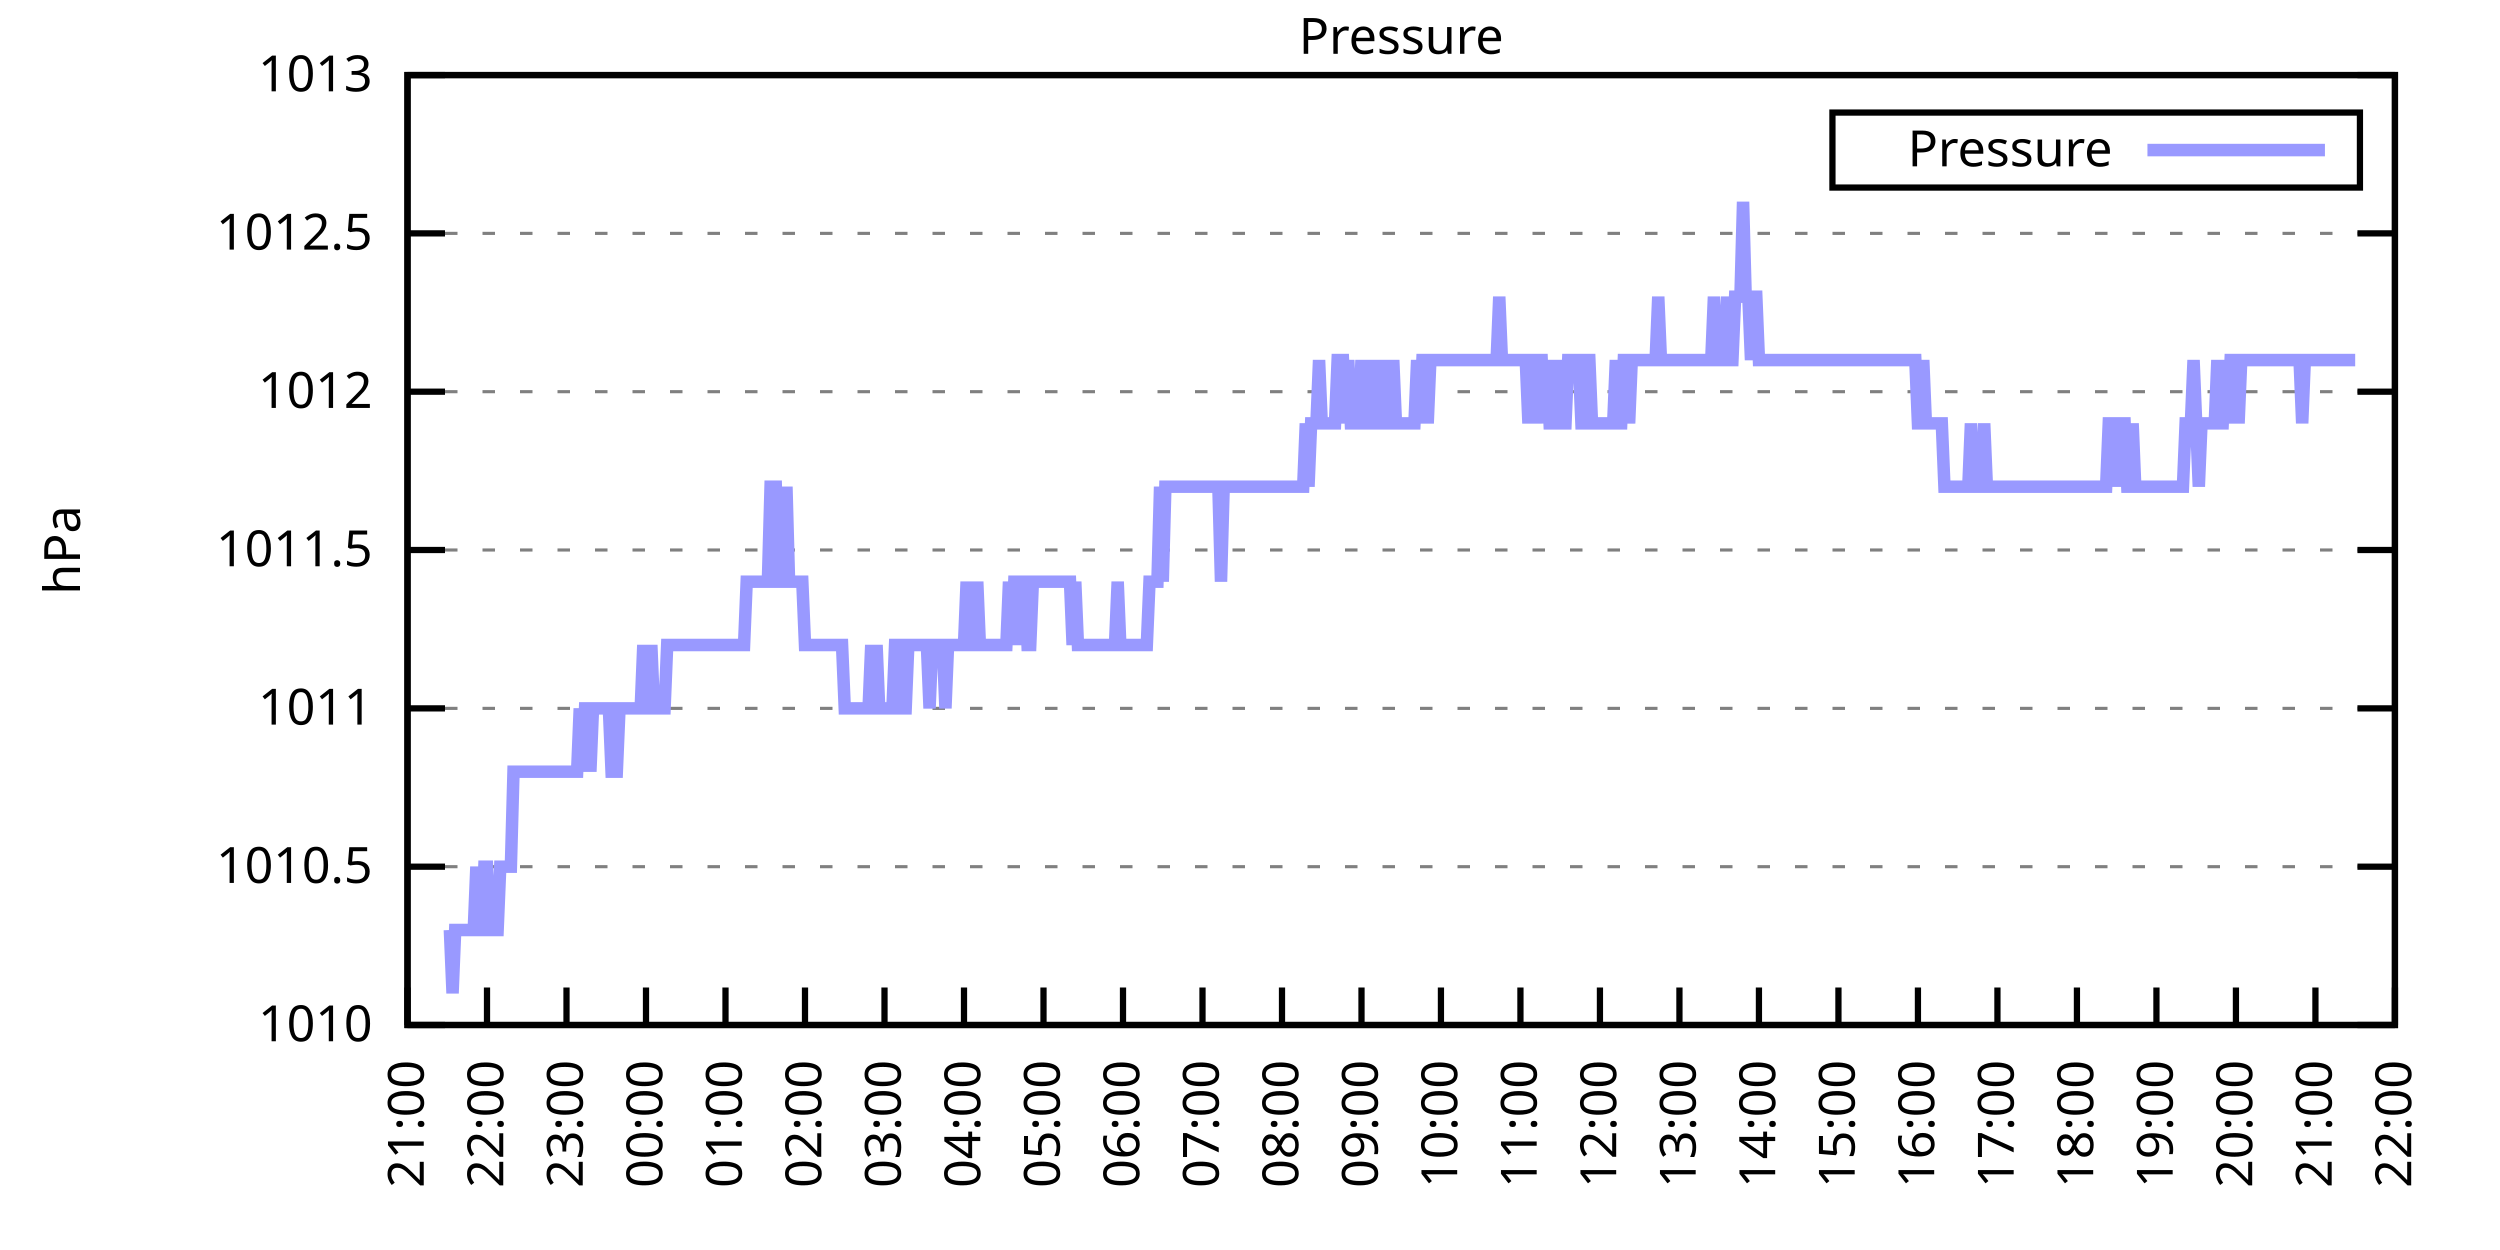
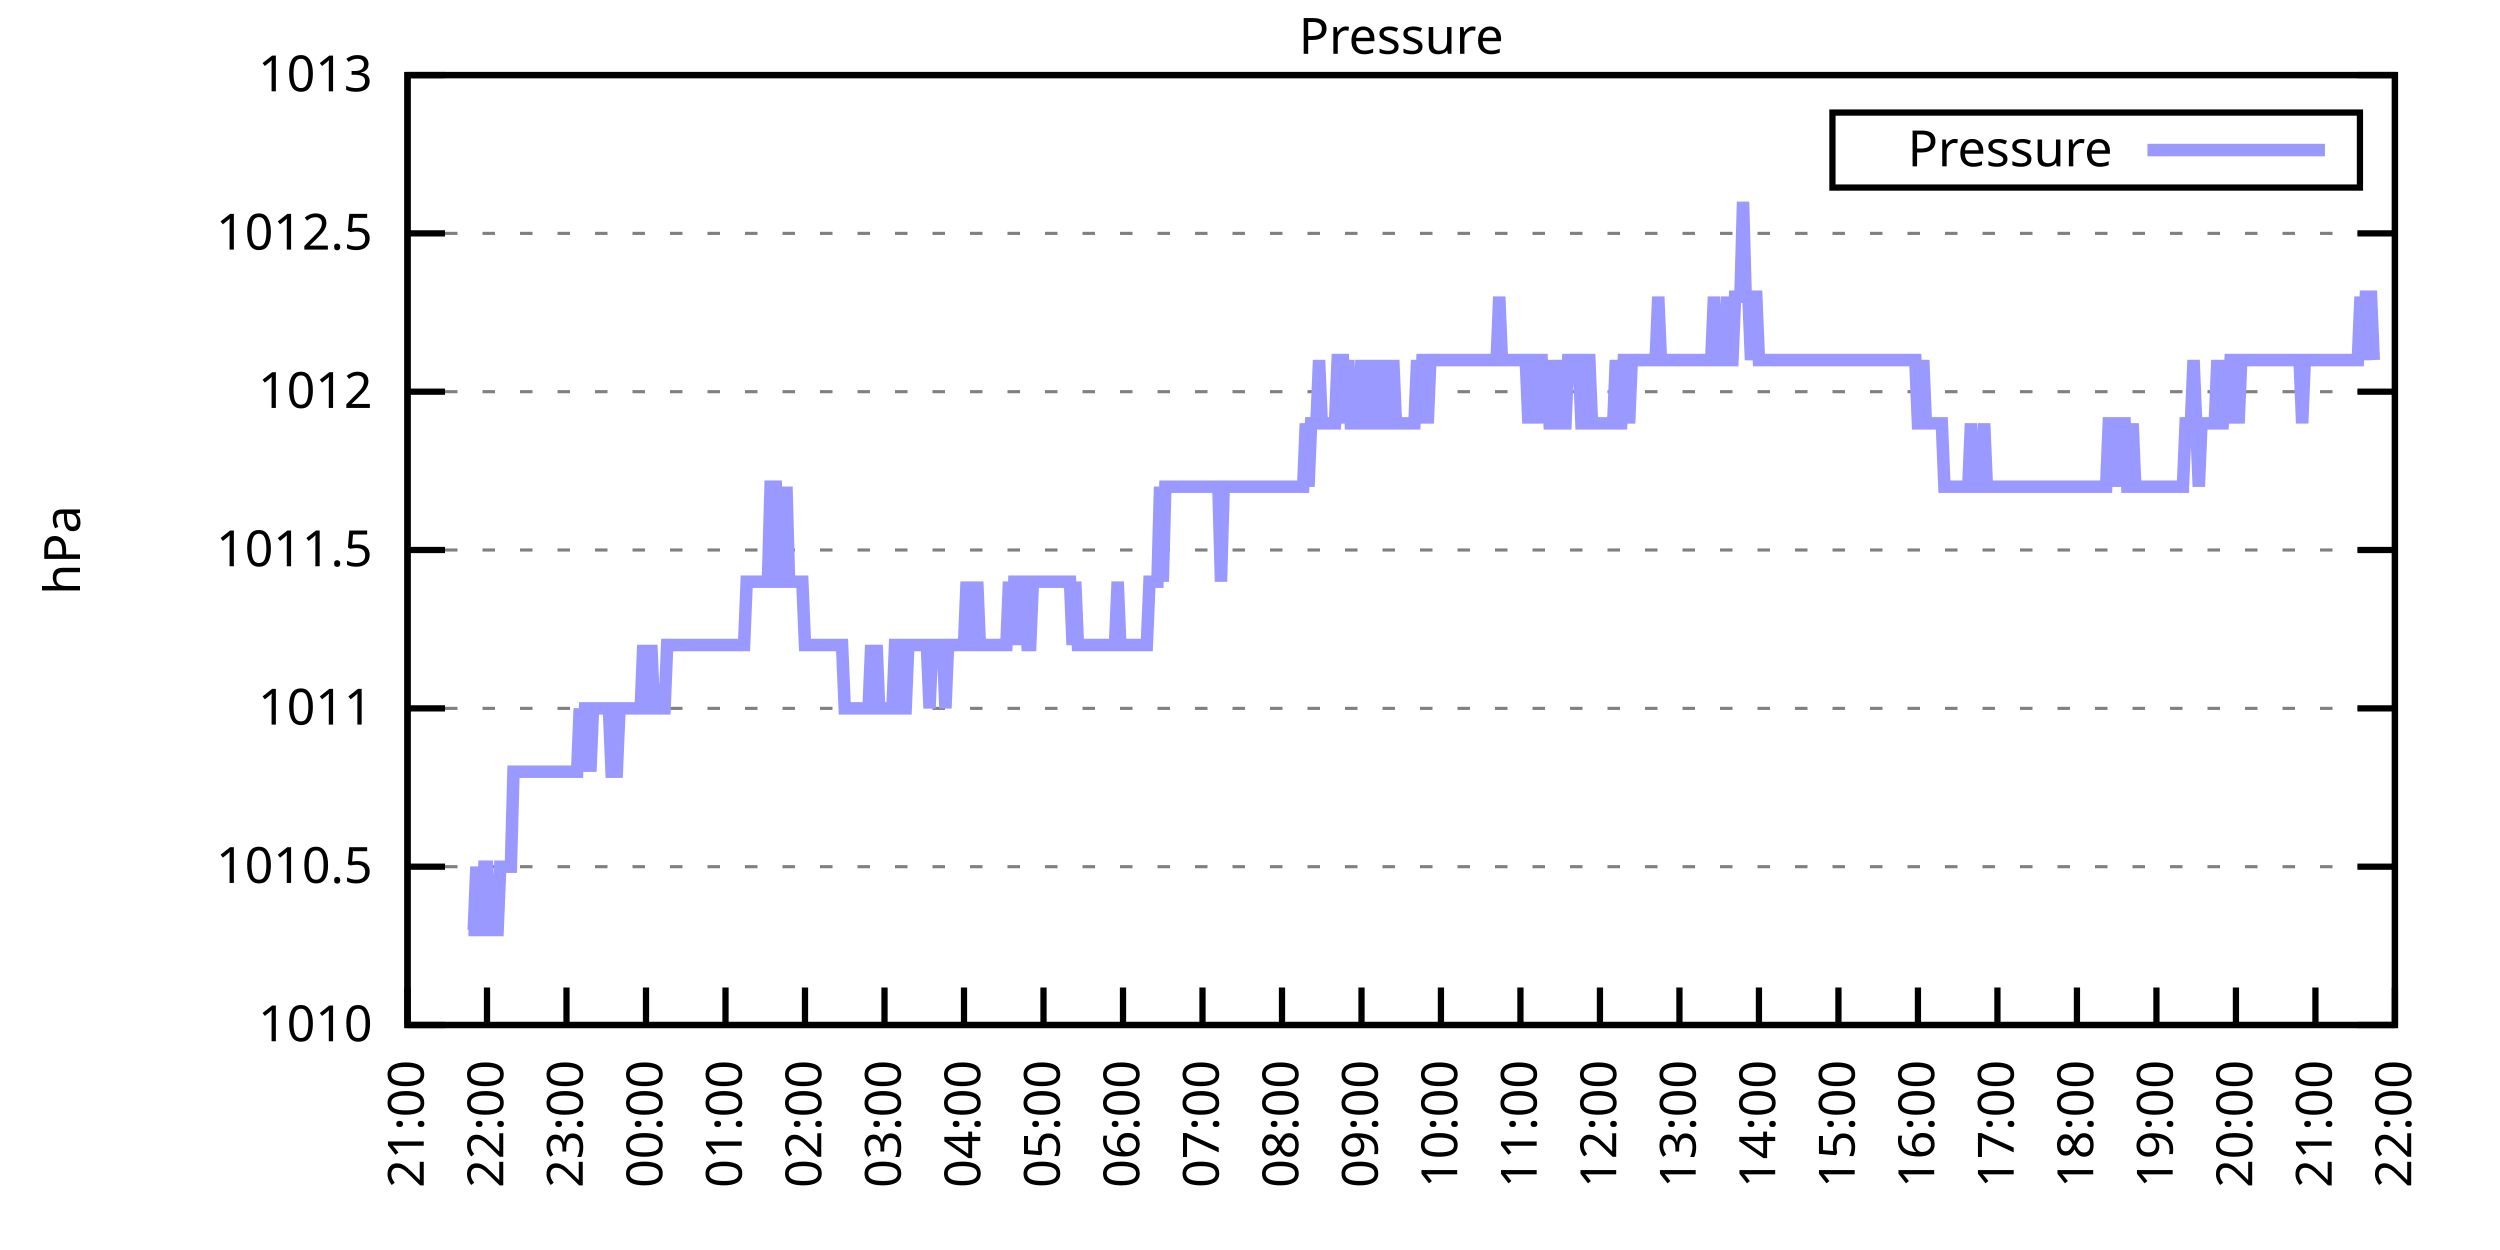
<svg xmlns="http://www.w3.org/2000/svg" xmlns:xlink="http://www.w3.org/1999/xlink" width="400" height="200" viewBox="0 0 400 200">
  <g id="gnuplot_canvas">
    <rect x="0" y="0" width="400" height="200" fill="none" />
    <defs>
      <circle id="gpDot" r="0.5" stroke-width="0.5" stroke="currentColor" />
      <path id="gpPt0" stroke-width="0.333" stroke="currentColor" d="M-1,0 h2 M0,-1 v2" />
      <path id="gpPt1" stroke-width="0.333" stroke="currentColor" d="M-1,-1 L1,1 M1,-1 L-1,1" />
      <path id="gpPt2" stroke-width="0.333" stroke="currentColor" d="M-1,0 L1,0 M0,-1 L0,1 M-1,-1 L1,1 M-1,1 L1,-1" />
      <rect id="gpPt3" stroke-width="0.333" stroke="currentColor" x="-1" y="-1" width="2" height="2" />
      <rect id="gpPt4" stroke-width="0.333" stroke="currentColor" fill="currentColor" x="-1" y="-1" width="2" height="2" />
      <circle id="gpPt5" stroke-width="0.333" stroke="currentColor" cx="0" cy="0" r="1" />
      <use xlink:href="#gpPt5" id="gpPt6" fill="currentColor" stroke="none" />
      <path id="gpPt7" stroke-width="0.333" stroke="currentColor" d="M0,-1.33 L-1.33,0.67 L1.33,0.67 z" />
      <use xlink:href="#gpPt7" id="gpPt8" fill="currentColor" stroke="none" />
      <use xlink:href="#gpPt7" id="gpPt9" stroke="currentColor" transform="rotate(180)" />
      <use xlink:href="#gpPt9" id="gpPt10" fill="currentColor" stroke="none" />
      <use xlink:href="#gpPt3" id="gpPt11" stroke="currentColor" transform="rotate(45)" />
      <use xlink:href="#gpPt11" id="gpPt12" fill="currentColor" stroke="none" />
      <path id="gpPt13" stroke-width="0.333" stroke="currentColor" d="M0,1.330 L1.265,0.411 L0.782,-1.067 L-0.782,-1.076 L-1.265,0.411 z" />
      <use xlink:href="#gpPt13" id="gpPt14" fill="currentColor" stroke="none" />
      <filter id="textbox" filterUnits="objectBoundingBox" x="0" y="0" height="1" width="1">
        <feFlood flood-color="white" flood-opacity="1" result="bgnd" />
        <feComposite in="SourceGraphic" in2="bgnd" operator="atop" />
      </filter>
      <filter id="greybox" filterUnits="objectBoundingBox" x="0" y="0" height="1" width="1">
        <feFlood flood-color="lightgrey" flood-opacity="1" result="grey" />
        <feComposite in="SourceGraphic" in2="grey" operator="atop" />
      </filter>
    </defs>
    <g fill="none" color="white" stroke="currentColor" stroke-width="1.00" stroke-linecap="butt" stroke-linejoin="miter">
</g>
    <g fill="none" color="black" stroke="currentColor" stroke-width="1.00" stroke-linecap="butt" stroke-linejoin="miter">
      <g stroke="none" shape-rendering="crispEdges">
        <polygon fill="rgb(255, 255, 255)" points="65.20,164.00 383.18,164.00 383.18,12.02 65.20,12.02 " />
      </g>
    </g>
    <g fill="none" color="black" stroke="currentColor" stroke-width="1.00" stroke-linecap="butt" stroke-linejoin="miter">
</g>
    <g fill="none" color="black" stroke="black" stroke-width="0.50" stroke-linecap="butt" stroke-linejoin="miter">
</g>
    <g fill="none" color="gray" stroke="currentColor" stroke-width="0.50" stroke-linecap="butt" stroke-linejoin="miter">
      <path stroke="gray" stroke-dasharray="2,4" class="gridline" d="M65.20,164.00 L383.19,164.00  " />
    </g>
    <g fill="none" color="gray" stroke="gray" stroke-width="1.00" stroke-linecap="butt" stroke-linejoin="miter">
</g>
    <g fill="none" color="black" stroke="currentColor" stroke-width="1.00" stroke-linecap="butt" stroke-linejoin="miter">
      <path stroke="black" d="M65.20,164.00 L71.20,164.00 M383.19,164.00 L377.19,164.00  " />
      <g transform="translate(59.60,166.60)" stroke="none" fill="black" font-family="Sans" font-size="8.00" text-anchor="end">
        <text>
          <tspan font-family="Sans"> 1010</tspan>
        </text>
      </g>
    </g>
    <g fill="none" color="black" stroke="currentColor" stroke-width="1.00" stroke-linecap="butt" stroke-linejoin="miter">
</g>
    <g fill="none" color="black" stroke="black" stroke-width="0.50" stroke-linecap="butt" stroke-linejoin="miter">
</g>
    <g fill="none" color="gray" stroke="currentColor" stroke-width="0.50" stroke-linecap="butt" stroke-linejoin="miter">
      <path stroke="gray" stroke-dasharray="2,4" class="gridline" d="M65.20,138.67 L383.19,138.67  " />
    </g>
    <g fill="none" color="gray" stroke="gray" stroke-width="1.00" stroke-linecap="butt" stroke-linejoin="miter">
</g>
    <g fill="none" color="black" stroke="currentColor" stroke-width="1.00" stroke-linecap="butt" stroke-linejoin="miter">
      <path stroke="black" d="M65.20,138.67 L71.20,138.67 M383.19,138.67 L377.19,138.67  " />
      <g transform="translate(59.60,141.27)" stroke="none" fill="black" font-family="Sans" font-size="8.00" text-anchor="end">
        <text>
          <tspan font-family="Sans"> 1010.5</tspan>
        </text>
      </g>
    </g>
    <g fill="none" color="black" stroke="currentColor" stroke-width="1.00" stroke-linecap="butt" stroke-linejoin="miter">
</g>
    <g fill="none" color="black" stroke="black" stroke-width="0.50" stroke-linecap="butt" stroke-linejoin="miter">
</g>
    <g fill="none" color="gray" stroke="currentColor" stroke-width="0.50" stroke-linecap="butt" stroke-linejoin="miter">
      <path stroke="gray" stroke-dasharray="2,4" class="gridline" d="M65.20,113.34 L383.19,113.34  " />
    </g>
    <g fill="none" color="gray" stroke="gray" stroke-width="1.00" stroke-linecap="butt" stroke-linejoin="miter">
</g>
    <g fill="none" color="black" stroke="currentColor" stroke-width="1.00" stroke-linecap="butt" stroke-linejoin="miter">
      <path stroke="black" d="M65.20,113.34 L71.20,113.34 M383.19,113.34 L377.19,113.34  " />
      <g transform="translate(59.60,115.94)" stroke="none" fill="black" font-family="Sans" font-size="8.00" text-anchor="end">
        <text>
          <tspan font-family="Sans"> 1011</tspan>
        </text>
      </g>
    </g>
    <g fill="none" color="black" stroke="currentColor" stroke-width="1.00" stroke-linecap="butt" stroke-linejoin="miter">
</g>
    <g fill="none" color="black" stroke="black" stroke-width="0.50" stroke-linecap="butt" stroke-linejoin="miter">
</g>
    <g fill="none" color="gray" stroke="currentColor" stroke-width="0.50" stroke-linecap="butt" stroke-linejoin="miter">
      <path stroke="gray" stroke-dasharray="2,4" class="gridline" d="M65.20,88.00 L383.19,88.00  " />
    </g>
    <g fill="none" color="gray" stroke="gray" stroke-width="1.00" stroke-linecap="butt" stroke-linejoin="miter">
</g>
    <g fill="none" color="black" stroke="currentColor" stroke-width="1.00" stroke-linecap="butt" stroke-linejoin="miter">
      <path stroke="black" d="M65.20,88.00 L71.20,88.00 M383.19,88.00 L377.19,88.00  " />
      <g transform="translate(59.60,90.60)" stroke="none" fill="black" font-family="Sans" font-size="8.00" text-anchor="end">
        <text>
          <tspan font-family="Sans"> 1011.5</tspan>
        </text>
      </g>
    </g>
    <g fill="none" color="black" stroke="currentColor" stroke-width="1.00" stroke-linecap="butt" stroke-linejoin="miter">
</g>
    <g fill="none" color="black" stroke="black" stroke-width="0.50" stroke-linecap="butt" stroke-linejoin="miter">
</g>
    <g fill="none" color="gray" stroke="currentColor" stroke-width="0.50" stroke-linecap="butt" stroke-linejoin="miter">
      <path stroke="gray" stroke-dasharray="2,4" class="gridline" d="M65.20,62.67 L383.19,62.67  " />
    </g>
    <g fill="none" color="gray" stroke="gray" stroke-width="1.00" stroke-linecap="butt" stroke-linejoin="miter">
</g>
    <g fill="none" color="black" stroke="currentColor" stroke-width="1.00" stroke-linecap="butt" stroke-linejoin="miter">
      <path stroke="black" d="M65.20,62.67 L71.20,62.67 M383.19,62.67 L377.19,62.67  " />
      <g transform="translate(59.60,65.27)" stroke="none" fill="black" font-family="Sans" font-size="8.00" text-anchor="end">
        <text>
          <tspan font-family="Sans"> 1012</tspan>
        </text>
      </g>
    </g>
    <g fill="none" color="black" stroke="currentColor" stroke-width="1.00" stroke-linecap="butt" stroke-linejoin="miter">
</g>
    <g fill="none" color="black" stroke="black" stroke-width="0.50" stroke-linecap="butt" stroke-linejoin="miter">
</g>
    <g fill="none" color="gray" stroke="currentColor" stroke-width="0.50" stroke-linecap="butt" stroke-linejoin="miter">
      <path stroke="gray" stroke-dasharray="2,4" class="gridline" d="M65.20,37.34 L383.19,37.34  " />
    </g>
    <g fill="none" color="gray" stroke="gray" stroke-width="1.00" stroke-linecap="butt" stroke-linejoin="miter">
</g>
    <g fill="none" color="black" stroke="currentColor" stroke-width="1.00" stroke-linecap="butt" stroke-linejoin="miter">
      <path stroke="black" d="M65.20,37.34 L71.20,37.34 M383.19,37.34 L377.19,37.34  " />
      <g transform="translate(59.60,39.94)" stroke="none" fill="black" font-family="Sans" font-size="8.00" text-anchor="end">
        <text>
          <tspan font-family="Sans"> 1012.5</tspan>
        </text>
      </g>
    </g>
    <g fill="none" color="black" stroke="currentColor" stroke-width="1.00" stroke-linecap="butt" stroke-linejoin="miter">
</g>
    <g fill="none" color="black" stroke="black" stroke-width="0.50" stroke-linecap="butt" stroke-linejoin="miter">
</g>
    <g fill="none" color="gray" stroke="currentColor" stroke-width="0.50" stroke-linecap="butt" stroke-linejoin="miter">
      <path stroke="gray" stroke-dasharray="2,4" class="gridline" d="M65.20,12.01 L383.19,12.01  " />
    </g>
    <g fill="none" color="gray" stroke="gray" stroke-width="1.00" stroke-linecap="butt" stroke-linejoin="miter">
</g>
    <g fill="none" color="black" stroke="currentColor" stroke-width="1.00" stroke-linecap="butt" stroke-linejoin="miter">
      <path stroke="black" d="M65.20,12.01 L71.20,12.01 M383.19,12.01 L377.19,12.01  " />
      <g transform="translate(59.60,14.61)" stroke="none" fill="black" font-family="Sans" font-size="8.00" text-anchor="end">
        <text>
          <tspan font-family="Sans"> 1013</tspan>
        </text>
      </g>
    </g>
    <g fill="none" color="black" stroke="currentColor" stroke-width="1.00" stroke-linecap="butt" stroke-linejoin="miter">
      <path stroke="black" d="M65.20,164.00 L65.20,158.00  " />
      <g transform="translate(67.80,169.60) rotate(270.00)" stroke="none" fill="black" font-family="Sans" font-size="8.00" text-anchor="end">
        <text>
          <tspan font-family="Sans">21:00</tspan>
        </text>
      </g>
    </g>
    <g fill="none" color="black" stroke="currentColor" stroke-width="1.00" stroke-linecap="butt" stroke-linejoin="miter">
      <path stroke="black" d="M77.92,164.00 L77.92,158.00  " />
      <g transform="translate(80.52,169.60) rotate(270.00)" stroke="none" fill="black" font-family="Sans" font-size="8.00" text-anchor="end">
        <text>
          <tspan font-family="Sans">22:00</tspan>
        </text>
      </g>
    </g>
    <g fill="none" color="black" stroke="currentColor" stroke-width="1.00" stroke-linecap="butt" stroke-linejoin="miter">
      <path stroke="black" d="M90.64,164.00 L90.64,158.00  " />
      <g transform="translate(93.24,169.60) rotate(270.00)" stroke="none" fill="black" font-family="Sans" font-size="8.00" text-anchor="end">
        <text>
          <tspan font-family="Sans">23:00</tspan>
        </text>
      </g>
    </g>
    <g fill="none" color="black" stroke="currentColor" stroke-width="1.00" stroke-linecap="butt" stroke-linejoin="miter">
      <path stroke="black" d="M103.36,164.00 L103.36,158.00  " />
      <g transform="translate(105.96,169.60) rotate(270.00)" stroke="none" fill="black" font-family="Sans" font-size="8.00" text-anchor="end">
        <text>
          <tspan font-family="Sans">00:00</tspan>
        </text>
      </g>
    </g>
    <g fill="none" color="black" stroke="currentColor" stroke-width="1.00" stroke-linecap="butt" stroke-linejoin="miter">
      <path stroke="black" d="M116.08,164.00 L116.08,158.00  " />
      <g transform="translate(118.68,169.60) rotate(270.00)" stroke="none" fill="black" font-family="Sans" font-size="8.00" text-anchor="end">
        <text>
          <tspan font-family="Sans">01:00</tspan>
        </text>
      </g>
    </g>
    <g fill="none" color="black" stroke="currentColor" stroke-width="1.00" stroke-linecap="butt" stroke-linejoin="miter">
      <path stroke="black" d="M128.80,164.00 L128.80,158.00  " />
      <g transform="translate(131.40,169.60) rotate(270.00)" stroke="none" fill="black" font-family="Sans" font-size="8.00" text-anchor="end">
        <text>
          <tspan font-family="Sans">02:00</tspan>
        </text>
      </g>
    </g>
    <g fill="none" color="black" stroke="currentColor" stroke-width="1.00" stroke-linecap="butt" stroke-linejoin="miter">
      <path stroke="black" d="M141.52,164.00 L141.52,158.00  " />
      <g transform="translate(144.12,169.60) rotate(270.00)" stroke="none" fill="black" font-family="Sans" font-size="8.00" text-anchor="end">
        <text>
          <tspan font-family="Sans">03:00</tspan>
        </text>
      </g>
    </g>
    <g fill="none" color="black" stroke="currentColor" stroke-width="1.00" stroke-linecap="butt" stroke-linejoin="miter">
      <path stroke="black" d="M154.24,164.00 L154.24,158.00  " />
      <g transform="translate(156.84,169.60) rotate(270.00)" stroke="none" fill="black" font-family="Sans" font-size="8.00" text-anchor="end">
        <text>
          <tspan font-family="Sans">04:00</tspan>
        </text>
      </g>
    </g>
    <g fill="none" color="black" stroke="currentColor" stroke-width="1.00" stroke-linecap="butt" stroke-linejoin="miter">
      <path stroke="black" d="M166.96,164.00 L166.96,158.00  " />
      <g transform="translate(169.56,169.60) rotate(270.00)" stroke="none" fill="black" font-family="Sans" font-size="8.00" text-anchor="end">
        <text>
          <tspan font-family="Sans">05:00</tspan>
        </text>
      </g>
    </g>
    <g fill="none" color="black" stroke="currentColor" stroke-width="1.00" stroke-linecap="butt" stroke-linejoin="miter">
      <path stroke="black" d="M179.68,164.00 L179.68,158.00  " />
      <g transform="translate(182.28,169.60) rotate(270.00)" stroke="none" fill="black" font-family="Sans" font-size="8.00" text-anchor="end">
        <text>
          <tspan font-family="Sans">06:00</tspan>
        </text>
      </g>
    </g>
    <g fill="none" color="black" stroke="currentColor" stroke-width="1.00" stroke-linecap="butt" stroke-linejoin="miter">
      <path stroke="black" d="M192.40,164.00 L192.40,158.00  " />
      <g transform="translate(195.00,169.60) rotate(270.00)" stroke="none" fill="black" font-family="Sans" font-size="8.00" text-anchor="end">
        <text>
          <tspan font-family="Sans">07:00</tspan>
        </text>
      </g>
    </g>
    <g fill="none" color="black" stroke="currentColor" stroke-width="1.00" stroke-linecap="butt" stroke-linejoin="miter">
      <path stroke="black" d="M205.12,164.00 L205.12,158.00  " />
      <g transform="translate(207.72,169.60) rotate(270.00)" stroke="none" fill="black" font-family="Sans" font-size="8.00" text-anchor="end">
        <text>
          <tspan font-family="Sans">08:00</tspan>
        </text>
      </g>
    </g>
    <g fill="none" color="black" stroke="currentColor" stroke-width="1.00" stroke-linecap="butt" stroke-linejoin="miter">
      <path stroke="black" d="M217.84,164.00 L217.84,158.00  " />
      <g transform="translate(220.44,169.60) rotate(270.00)" stroke="none" fill="black" font-family="Sans" font-size="8.00" text-anchor="end">
        <text>
          <tspan font-family="Sans">09:00</tspan>
        </text>
      </g>
    </g>
    <g fill="none" color="black" stroke="currentColor" stroke-width="1.00" stroke-linecap="butt" stroke-linejoin="miter">
      <path stroke="black" d="M230.55,164.00 L230.55,158.00  " />
      <g transform="translate(233.15,169.60) rotate(270.00)" stroke="none" fill="black" font-family="Sans" font-size="8.00" text-anchor="end">
        <text>
          <tspan font-family="Sans">10:00</tspan>
        </text>
      </g>
    </g>
    <g fill="none" color="black" stroke="currentColor" stroke-width="1.00" stroke-linecap="butt" stroke-linejoin="miter">
      <path stroke="black" d="M243.27,164.00 L243.27,158.00  " />
      <g transform="translate(245.87,169.60) rotate(270.00)" stroke="none" fill="black" font-family="Sans" font-size="8.00" text-anchor="end">
        <text>
          <tspan font-family="Sans">11:00</tspan>
        </text>
      </g>
    </g>
    <g fill="none" color="black" stroke="currentColor" stroke-width="1.00" stroke-linecap="butt" stroke-linejoin="miter">
      <path stroke="black" d="M255.99,164.00 L255.99,158.00  " />
      <g transform="translate(258.59,169.60) rotate(270.00)" stroke="none" fill="black" font-family="Sans" font-size="8.00" text-anchor="end">
        <text>
          <tspan font-family="Sans">12:00</tspan>
        </text>
      </g>
    </g>
    <g fill="none" color="black" stroke="currentColor" stroke-width="1.00" stroke-linecap="butt" stroke-linejoin="miter">
      <path stroke="black" d="M268.71,164.00 L268.71,158.00  " />
      <g transform="translate(271.31,169.60) rotate(270.00)" stroke="none" fill="black" font-family="Sans" font-size="8.00" text-anchor="end">
        <text>
          <tspan font-family="Sans">13:00</tspan>
        </text>
      </g>
    </g>
    <g fill="none" color="black" stroke="currentColor" stroke-width="1.00" stroke-linecap="butt" stroke-linejoin="miter">
      <path stroke="black" d="M281.43,164.00 L281.43,158.00  " />
      <g transform="translate(284.03,169.60) rotate(270.00)" stroke="none" fill="black" font-family="Sans" font-size="8.00" text-anchor="end">
        <text>
          <tspan font-family="Sans">14:00</tspan>
        </text>
      </g>
    </g>
    <g fill="none" color="black" stroke="currentColor" stroke-width="1.00" stroke-linecap="butt" stroke-linejoin="miter">
      <path stroke="black" d="M294.15,164.00 L294.15,158.00  " />
      <g transform="translate(296.75,169.60) rotate(270.00)" stroke="none" fill="black" font-family="Sans" font-size="8.00" text-anchor="end">
        <text>
          <tspan font-family="Sans">15:00</tspan>
        </text>
      </g>
    </g>
    <g fill="none" color="black" stroke="currentColor" stroke-width="1.00" stroke-linecap="butt" stroke-linejoin="miter">
      <path stroke="black" d="M306.87,164.00 L306.87,158.00  " />
      <g transform="translate(309.47,169.60) rotate(270.00)" stroke="none" fill="black" font-family="Sans" font-size="8.00" text-anchor="end">
        <text>
          <tspan font-family="Sans">16:00</tspan>
        </text>
      </g>
    </g>
    <g fill="none" color="black" stroke="currentColor" stroke-width="1.00" stroke-linecap="butt" stroke-linejoin="miter">
      <path stroke="black" d="M319.59,164.00 L319.59,158.00  " />
      <g transform="translate(322.19,169.60) rotate(270.00)" stroke="none" fill="black" font-family="Sans" font-size="8.00" text-anchor="end">
        <text>
          <tspan font-family="Sans">17:00</tspan>
        </text>
      </g>
    </g>
    <g fill="none" color="black" stroke="currentColor" stroke-width="1.00" stroke-linecap="butt" stroke-linejoin="miter">
      <path stroke="black" d="M332.31,164.00 L332.31,158.00  " />
      <g transform="translate(334.91,169.60) rotate(270.00)" stroke="none" fill="black" font-family="Sans" font-size="8.00" text-anchor="end">
        <text>
          <tspan font-family="Sans">18:00</tspan>
        </text>
      </g>
    </g>
    <g fill="none" color="black" stroke="currentColor" stroke-width="1.00" stroke-linecap="butt" stroke-linejoin="miter">
      <path stroke="black" d="M345.03,164.00 L345.03,158.00  " />
      <g transform="translate(347.63,169.60) rotate(270.00)" stroke="none" fill="black" font-family="Sans" font-size="8.00" text-anchor="end">
        <text>
          <tspan font-family="Sans">19:00</tspan>
        </text>
      </g>
    </g>
    <g fill="none" color="black" stroke="currentColor" stroke-width="1.00" stroke-linecap="butt" stroke-linejoin="miter">
      <path stroke="black" d="M357.75,164.00 L357.75,158.00  " />
      <g transform="translate(360.35,169.60) rotate(270.00)" stroke="none" fill="black" font-family="Sans" font-size="8.00" text-anchor="end">
        <text>
          <tspan font-family="Sans">20:00</tspan>
        </text>
      </g>
    </g>
    <g fill="none" color="black" stroke="currentColor" stroke-width="1.00" stroke-linecap="butt" stroke-linejoin="miter">
      <path stroke="black" d="M370.47,164.00 L370.47,158.00  " />
      <g transform="translate(373.07,169.60) rotate(270.00)" stroke="none" fill="black" font-family="Sans" font-size="8.00" text-anchor="end">
        <text>
          <tspan font-family="Sans">21:00</tspan>
        </text>
      </g>
    </g>
    <g fill="none" color="black" stroke="currentColor" stroke-width="1.00" stroke-linecap="butt" stroke-linejoin="miter">
      <path stroke="black" d="M383.19,164.00 L383.19,158.00  " />
      <g transform="translate(385.79,169.60) rotate(270.00)" stroke="none" fill="black" font-family="Sans" font-size="8.00" text-anchor="end">
        <text>
          <tspan font-family="Sans">22:00</tspan>
        </text>
      </g>
    </g>
    <g fill="none" color="black" stroke="currentColor" stroke-width="1.00" stroke-linecap="butt" stroke-linejoin="miter">
</g>
    <g fill="none" color="black" stroke="currentColor" stroke-width="1.00" stroke-linecap="butt" stroke-linejoin="miter">
      <path stroke="black" d="M65.20,12.01 L65.20,164.00 L383.19,164.00 L383.19,12.01 L65.20,12.01 Z  " />
    </g>
    <g fill="none" color="black" stroke="currentColor" stroke-width="1.00" stroke-linecap="butt" stroke-linejoin="miter">
</g>
    <g fill="none" color="black" stroke="currentColor" stroke-width="1.00" stroke-linecap="butt" stroke-linejoin="miter">
      <path stroke="black" d="M293.19,30.01 L293.19,18.01 L377.59,18.01 L377.59,30.01 L293.19,30.01 Z  " />
    </g>
    <g id="Pressure_plot_1">
      <g fill="none" color="white" stroke="black" stroke-width="2.00" stroke-linecap="butt" stroke-linejoin="miter">
</g>
      <g fill="none" color="black" stroke="currentColor" stroke-width="2.00" stroke-linecap="butt" stroke-linejoin="miter">
        <g transform="translate(337.99,26.61)" stroke="none" fill="black" font-family="Sans" font-size="8.00" text-anchor="end">
          <text>
            <tspan font-family="Sans">Pressure</tspan>
          </text>
        </g>
      </g>
      <g fill="none" color="black" stroke="currentColor" stroke-width="2.00" stroke-linecap="butt" stroke-linejoin="miter">
-         <path stroke="rgb(153, 153, 255)" d="M343.59,24.01 L371.99,24.01 M71.98,148.80 L72.41,158.93 L72.83,148.80 L73.26,148.80 L73.68,148.80 L74.10,148.80   L74.53,148.80 L74.95,148.80 L75.38,148.80 L75.80,148.80 L76.22,138.67 L76.65,148.80 L77.07,148.80 L77.50,138.67   L77.92,138.67 L78.34,148.80 L78.77,148.80 L79.19,148.80 L79.62,148.80 L80.04,138.67 L80.46,138.67 L80.89,138.67   L81.31,138.67 L81.74,138.67 L82.16,123.47 L82.58,123.47 L83.01,123.47 L83.43,123.47 L83.86,123.47 L84.28,123.47   L84.70,123.47 L85.13,123.47 L85.55,123.47 L85.98,123.47 L86.40,123.47 L86.82,123.47 L87.25,123.47 L87.67,123.47   L88.10,123.47 L88.52,123.47 L88.94,123.47 L89.37,123.47 L89.79,123.47 L90.22,123.47 L90.64,123.47 L91.06,123.47   L91.49,123.47 L91.91,123.47 L92.34,123.47 L92.76,113.34 L93.18,123.47 L93.61,113.34 L94.03,113.34 L94.46,123.47   L94.88,113.34 L95.30,113.34 L95.73,113.34 L96.15,113.34 L96.58,113.34 L97.00,113.34 L97.42,113.34 L97.85,123.47   L98.27,123.47 L98.69,123.47 L99.12,113.34 L99.54,113.34 L99.97,113.34 L100.39,113.34 L100.81,113.34 L101.24,113.34   L101.66,113.34 L102.09,113.34 L102.51,113.34 L102.93,103.20 L103.36,113.34 L103.78,113.34 L104.21,103.20 L104.63,113.34   L105.05,113.34 L105.48,113.34 L105.90,113.34 L106.33,113.34 L106.75,103.20 L107.17,103.20 L107.60,103.20 L108.02,103.20   L108.45,103.20 L108.87,103.20 L109.29,103.20 L109.72,103.20 L110.14,103.20 L110.57,103.20 L110.99,103.20 L111.41,103.20   L111.84,103.20 L112.26,103.20 L112.69,103.20 L113.11,103.20 L113.53,103.20 L113.96,103.20 L114.38,103.20 L114.81,103.20   L115.23,103.20 L115.65,103.20 L116.08,103.20 L116.50,103.20 L116.93,103.20 L117.35,103.20 L117.77,103.20 L118.20,103.20   L118.62,103.20 L119.05,103.20 L119.47,93.07 L119.89,93.07 L120.32,93.07 L120.74,93.07 L121.17,93.07 L121.59,93.07   L122.01,93.07 L122.44,93.07 L122.86,93.07 L123.29,77.87 L123.71,77.87 L124.13,77.87 L124.56,93.07 L124.98,93.07   L125.41,93.07 L125.83,77.87 L126.25,93.07 L126.68,93.07 L127.10,93.07 L127.53,93.07 L127.95,93.07 L128.37,93.07   L128.80,103.20 L129.22,103.20 L129.65,103.20 L130.07,103.20 L130.49,103.20 L130.92,103.20 L131.34,103.20 L131.77,103.20   L132.19,103.20 L132.61,103.20 L133.04,103.20 L133.46,103.20 L133.89,103.20 L134.31,103.20 L134.73,103.20 L135.16,113.34   L135.58,113.34 L136.01,113.34 L136.43,113.34 L136.85,113.34 L137.28,113.34 L137.70,113.34 L138.13,113.34 L138.55,113.34   L138.97,113.34 L139.40,103.20 L139.82,113.34 L140.25,103.20 L140.67,113.34 L141.09,113.34 L141.52,113.34 L141.94,113.34   L142.37,113.34 L142.79,113.34 L143.21,103.20 L143.64,103.20 L144.06,103.20 L144.49,113.34 L144.91,113.34 L145.33,103.20   L145.76,103.20 L146.18,103.20 L146.61,103.20 L147.03,103.20 L147.45,103.20 L147.88,103.20 L148.30,103.20 L148.73,113.34   L149.15,103.20 L149.57,103.20 L150.00,103.20 L150.42,103.20 L150.85,103.20 L151.27,113.34 L151.69,103.20 L152.12,103.20   L152.54,103.20 L152.97,103.20 L153.39,103.20 L153.81,103.20 L154.24,103.20 L154.66,93.07 L155.09,103.20 L155.51,103.20   L155.93,103.20 L156.36,93.07 L156.78,103.20 L157.21,103.20 L157.63,103.20 L158.05,103.20 L158.48,103.20 L158.90,103.20   L159.33,103.20 L159.75,103.20 L160.17,103.20 L160.60,103.20 L161.02,103.20 L161.44,93.07 L161.87,103.20 L162.29,93.07   L162.72,93.07 L163.14,103.20 L163.56,93.07 L163.99,93.07 L164.41,103.20 L164.84,103.20 L165.26,93.07 L165.68,93.07   L166.11,93.07 L166.53,93.07 L166.96,93.07 L167.38,93.07 L167.80,93.07 L168.23,93.07 L168.65,93.07 L169.08,93.07   L169.50,93.07 L169.92,93.07 L170.35,93.07 L170.77,93.07 L171.20,93.07 L171.62,103.20 L172.04,93.07 L172.47,103.20   L172.89,103.20 L173.32,103.20 L173.74,103.20 L174.16,103.20 L174.59,103.20 L175.01,103.20 L175.44,103.20 L175.86,103.20   L176.28,103.20 L176.71,103.20 L177.13,103.20 L177.56,103.20 L177.98,103.20 L178.40,103.20 L178.83,93.07 L179.25,103.20   L179.68,103.20 L180.10,103.20 L180.52,103.20 L180.95,103.20 L181.37,103.20 L181.80,103.20 L182.22,103.20 L182.64,103.20   L183.07,103.20 L183.49,103.20 L183.92,93.07 L184.34,93.07 L184.76,93.07 L185.19,93.07 L185.61,77.87 L186.04,93.07   L186.46,77.87 L186.88,77.87 L187.31,77.87 L187.73,77.87 L188.16,77.87 L188.58,77.87 L189.00,77.87 L189.43,77.87   L189.85,77.87 L190.28,77.87 L190.70,77.87 L191.12,77.87 L191.55,77.87 L191.97,77.87 L192.40,77.87 L192.82,77.87   L193.24,77.87 L193.67,77.87 L194.09,77.87 L194.52,77.87 L194.94,77.87 L195.36,93.07 L195.79,77.87 L196.21,77.87   L196.64,77.87 L197.06,77.87 L197.48,77.87 L197.91,77.87 L198.33,77.87 L198.76,77.87 L199.18,77.87 L199.60,77.87   L200.03,77.87 L200.45,77.87 L200.88,77.87 L201.30,77.87 L201.72,77.87 L202.15,77.87 L202.57,77.87 L203.00,77.87   L203.42,77.87 L203.84,77.87 L204.27,77.87 L204.69,77.87 L205.12,77.87 L205.54,77.87 L205.96,77.87 L206.39,77.87   L206.81,77.87 L207.24,77.87 L207.66,77.87 L208.08,77.87 L208.51,77.87 L208.93,67.74 L209.36,77.87 L209.78,67.74   L210.20,67.74 L210.63,67.74 L211.05,57.61 L211.48,67.74 L211.90,67.74 L212.32,67.74 L212.75,67.74 L213.17,67.74   L213.60,67.74 L214.02,57.61 L214.44,57.61 L214.87,57.61 L215.29,67.74 L215.72,57.61 L216.14,67.74 L216.56,67.74   L216.99,67.74 L217.41,67.74 L217.84,57.61 L218.26,67.74 L218.68,67.74 L219.11,57.61 L219.53,67.74 L219.96,67.74   L220.38,57.61 L220.80,67.74 L221.23,57.61 L221.65,67.74 L222.08,67.74 L222.50,67.74 L222.92,57.61 L223.35,67.74   L223.77,67.74 L224.20,67.74 L224.62,67.74 L225.04,67.74 L225.47,67.74 L225.89,67.74 L226.31,67.74 L226.74,57.61   L227.16,67.74 L227.59,57.61 L228.01,57.61 L228.43,67.74 L228.86,57.61 L229.28,57.61 L229.71,57.61 L230.13,57.61   L230.55,57.61 L230.98,57.61 L231.40,57.61 L231.83,57.61 L232.25,57.61 L232.67,57.61 L233.10,57.61 L233.52,57.61   L233.95,57.61 L234.37,57.61 L234.79,57.61 L235.22,57.61 L235.64,57.61 L236.07,57.61 L236.49,57.61 L236.91,57.61   L237.34,57.61 L237.76,57.61 L238.19,57.61 L238.61,57.61 L239.03,57.61 L239.46,57.61 L239.88,47.47 L240.31,57.61   L240.73,57.61 L241.15,57.61 L241.58,57.61 L242.00,57.61 L242.43,57.61 L242.85,57.61 L243.27,57.61 L243.70,57.61   L244.12,57.61 L244.55,67.74 L244.97,57.61 L245.39,57.61 L245.82,67.74 L246.24,57.61 L246.67,57.61 L247.09,67.74   L247.51,57.61 L247.94,67.74 L248.36,67.74 L248.79,57.61 L249.21,67.74 L249.63,57.61 L250.06,67.74 L250.48,67.74   L250.91,57.61 L251.33,57.61 L251.75,57.61 L252.18,57.61 L252.60,57.61 L253.03,67.74 L253.45,67.74 L253.87,57.61   L254.30,57.61 L254.72,67.74 L255.15,67.74 L255.57,67.74 L255.99,67.74 L256.42,67.74 L256.84,67.74 L257.27,67.74   L257.69,67.74 L258.11,67.74 L258.54,57.61 L258.96,67.74 L259.39,67.74 L259.81,57.61 L260.23,57.61 L260.66,67.74   L261.08,57.61 L261.51,57.61 L261.93,57.61 L262.35,57.61 L262.78,57.61 L263.20,57.61 L263.63,57.61 L264.05,57.61   L264.47,57.61 L264.90,57.61 L265.32,47.47 L265.75,57.61 L266.17,57.61 L266.59,57.61 L267.02,57.61 L267.44,57.61   L267.87,57.61 L268.29,57.61 L268.71,57.61 L269.14,57.61 L269.56,57.61 L269.99,57.61 L270.41,57.61 L270.83,57.61   L271.26,57.61 L271.68,57.61 L272.11,57.61 L272.53,57.61 L272.95,57.61 L273.38,57.61 L273.80,57.61 L274.23,47.47   L274.65,57.61 L275.07,57.61 L275.50,57.61 L275.92,57.61 L276.35,47.47 L276.77,57.61 L277.19,57.61 L277.62,47.47   L278.04,47.47 L278.47,47.47 L278.89,32.28 L279.31,47.47 L279.74,47.47 L280.16,57.61 L280.59,47.47 L281.01,47.47   L281.43,57.61 L281.86,57.61 L282.28,57.61 L282.71,57.61 L283.13,57.61 L283.55,57.61 L283.98,57.61 L284.40,57.61   L284.83,57.61 L285.25,57.61 L285.67,57.61 L286.10,57.61 L286.52,57.61 L286.95,57.61 L287.37,57.61 L287.79,57.61   L288.22,57.61 L288.64,57.61 L289.06,57.61 L289.49,57.61 L289.91,57.61 L290.34,57.61 L290.76,57.61 L291.18,57.61   L291.61,57.61 L292.03,57.61 L292.46,57.61 L292.88,57.61 L293.30,57.61 L293.73,57.61 L294.15,57.61 L294.58,57.61   L295.00,57.61 L295.42,57.61 L295.85,57.61 L296.27,57.61 L296.70,57.61 L297.12,57.61 L297.54,57.61 L297.97,57.61   L298.39,57.61 L298.82,57.61 L299.24,57.61 L299.66,57.61 L300.09,57.61 L300.51,57.61 L300.94,57.61 L301.36,57.61   L301.78,57.61 L302.21,57.61 L302.63,57.61 L303.06,57.61 L303.48,57.61 L303.90,57.61 L304.33,57.61 L304.75,57.61   L305.18,57.61 L305.60,57.61 L306.02,57.61 L306.45,57.61 L306.87,67.74 L307.30,67.74 L307.72,57.61 L308.14,67.74   L308.57,67.74 L308.99,67.74 L309.42,67.74 L309.84,67.74 L310.26,67.74 L310.69,67.74 L311.11,77.87 L311.54,77.87   L311.96,77.87 L312.38,77.87 L312.81,77.87 L313.23,77.87 L313.66,77.87 L314.08,77.87 L314.50,77.87 L314.93,77.87   L315.35,67.74 L315.78,77.87 L316.20,77.87 L316.62,77.87 L317.05,77.87 L317.47,67.74 L317.90,77.87 L318.32,77.87   L318.74,77.87 L319.17,77.87 L319.59,77.87 L320.02,77.87 L320.44,77.87 L320.86,77.87 L321.29,77.87 L321.71,77.87   L322.14,77.87 L322.56,77.87 L322.98,77.87 L323.41,77.87 L323.83,77.87 L324.26,77.87 L324.68,77.87 L325.10,77.87   L325.53,77.87 L325.95,77.87 L326.38,77.87 L326.80,77.87 L327.22,77.87 L327.65,77.87 L328.07,77.87 L328.50,77.87   L328.92,77.87 L329.34,77.87 L329.77,77.87 L330.19,77.87 L330.62,77.87 L331.04,77.87 L331.46,77.87 L331.89,77.87   L332.31,77.87 L332.74,77.87 L333.16,77.87 L333.58,77.87 L334.01,77.87 L334.43,77.87 L334.86,77.87 L335.28,77.87   L335.70,77.87 L336.13,77.87 L336.55,77.87 L336.98,77.87 L337.40,67.74 L337.82,67.74 L338.25,77.87 L338.67,67.74   L339.10,77.87 L339.52,67.74 L339.94,67.74 L340.37,77.87 L340.79,77.87 L341.22,67.74 L341.64,77.87 L342.06,77.87   L342.49,77.87 L342.91,77.87 L343.34,77.87 L343.76,77.87 L344.18,77.87 L344.61,77.87 L345.03,77.87 L345.46,77.87   L345.88,77.87 L346.30,77.87 L346.73,77.87 L347.15,77.87 L347.58,77.87 L348.00,77.87 L348.42,77.87 L348.85,77.87   L349.27,77.87 L349.70,67.74 L350.12,67.74 L350.54,67.74 L350.97,57.61 L351.39,67.74 L351.81,77.87 L352.24,67.74   L352.66,67.74 L353.09,67.74 L353.51,67.74 L353.93,67.74 L354.36,67.74 L354.78,57.61 L355.21,67.74 L355.63,67.74   L356.05,57.61 L356.48,67.74 L356.90,57.61 L357.33,57.61 L357.75,57.61 L358.17,67.74 L358.60,57.61 L359.02,57.61   L359.45,57.61 L359.87,57.61 L360.29,57.61 L360.72,57.61 L361.14,57.61 L361.57,57.61 L361.99,57.61 L362.41,57.61   L362.84,57.61 L363.26,57.61 L363.69,57.61 L364.11,57.61 L364.53,57.61 L364.96,57.61 L365.38,57.61 L365.81,57.61   L366.23,57.61 L366.65,57.61 L367.08,57.61 L367.50,57.61 L367.93,57.61 L368.35,67.74 L368.77,57.61 L369.20,57.61   L369.62,57.61 L370.05,57.61 L370.47,57.61 L370.89,57.61 L371.32,57.61 L371.74,57.61 L372.17,57.61 L372.59,57.61   L373.01,57.61 L373.44,57.61 L373.86,57.61 L374.29,57.61 L374.71,57.61 L375.13,57.61 L375.56,57.61 L375.98,57.61   L376.41,57.61 L376.83,57.61  " />
+         <path stroke="rgb(153, 153, 255)" d="M343.59,24.01 L371.99,24.01 M74.95,148.80 L75.38,148.80 L75.80,148.80 L76.22,138.67 L76.65,148.80 L77.07,148.80   L77.50,138.67 L77.92,138.67 L78.34,148.80 L78.77,148.80 L79.19,148.80 L79.62,148.80 L80.04,138.67 L80.46,138.67   L80.89,138.67 L81.31,138.67 L81.74,138.67 L82.16,123.47 L82.58,123.47 L83.01,123.47 L83.43,123.47 L83.86,123.47   L84.28,123.47 L84.70,123.47 L85.13,123.47 L85.55,123.47 L85.98,123.47 L86.40,123.47 L86.82,123.47 L87.25,123.47   L87.67,123.47 L88.10,123.47 L88.52,123.47 L88.94,123.47 L89.37,123.47 L89.79,123.47 L90.22,123.47 L90.64,123.47   L91.06,123.47 L91.49,123.47 L91.91,123.47 L92.34,123.47 L92.76,113.34 L93.18,123.47 L93.61,113.34 L94.03,113.34   L94.46,123.47 L94.88,113.34 L95.30,113.34 L95.73,113.34 L96.15,113.34 L96.58,113.34 L97.00,113.34 L97.42,113.34   L97.85,123.47 L98.27,123.47 L98.69,123.47 L99.12,113.34 L99.54,113.34 L99.97,113.34 L100.39,113.34 L100.81,113.34   L101.24,113.34 L101.66,113.34 L102.09,113.34 L102.51,113.34 L102.93,103.20 L103.36,113.34 L103.78,113.34 L104.21,103.20   L104.63,113.34 L105.05,113.34 L105.48,113.34 L105.90,113.34 L106.33,113.34 L106.75,103.20 L107.17,103.20 L107.60,103.20   L108.02,103.20 L108.45,103.20 L108.87,103.20 L109.29,103.20 L109.72,103.20 L110.14,103.20 L110.57,103.20 L110.99,103.20   L111.41,103.20 L111.84,103.20 L112.26,103.20 L112.69,103.20 L113.11,103.20 L113.53,103.20 L113.96,103.20 L114.38,103.20   L114.81,103.20 L115.23,103.20 L115.65,103.20 L116.08,103.20 L116.50,103.20 L116.93,103.20 L117.35,103.20 L117.77,103.20   L118.20,103.20 L118.62,103.20 L119.05,103.20 L119.47,93.07 L119.89,93.07 L120.32,93.07 L120.74,93.07 L121.17,93.07   L121.59,93.07 L122.01,93.07 L122.44,93.07 L122.86,93.07 L123.29,77.87 L123.71,77.87 L124.13,77.87 L124.56,93.07   L124.98,93.07 L125.41,93.07 L125.83,77.87 L126.25,93.07 L126.68,93.07 L127.10,93.07 L127.53,93.07 L127.95,93.07   L128.37,93.07 L128.80,103.20 L129.22,103.20 L129.65,103.20 L130.07,103.20 L130.49,103.20 L130.92,103.20 L131.34,103.20   L131.77,103.20 L132.19,103.20 L132.61,103.20 L133.04,103.20 L133.46,103.20 L133.89,103.20 L134.31,103.20 L134.73,103.20   L135.16,113.34 L135.58,113.34 L136.01,113.34 L136.43,113.34 L136.85,113.34 L137.28,113.34 L137.70,113.34 L138.13,113.34   L138.55,113.34 L138.97,113.34 L139.40,103.20 L139.82,113.34 L140.25,103.20 L140.67,113.34 L141.09,113.34 L141.52,113.34   L141.94,113.34 L142.37,113.34 L142.79,113.34 L143.21,103.20 L143.64,103.20 L144.06,103.20 L144.49,113.34 L144.91,113.34   L145.33,103.20 L145.76,103.20 L146.18,103.20 L146.61,103.20 L147.03,103.20 L147.45,103.20 L147.88,103.20 L148.30,103.20   L148.73,113.34 L149.15,103.20 L149.57,103.20 L150.00,103.20 L150.42,103.20 L150.85,103.20 L151.27,113.34 L151.69,103.20   L152.12,103.20 L152.54,103.20 L152.97,103.20 L153.39,103.20 L153.81,103.20 L154.24,103.20 L154.66,93.07 L155.09,103.20   L155.51,103.20 L155.93,103.20 L156.36,93.07 L156.78,103.20 L157.21,103.20 L157.63,103.20 L158.05,103.20 L158.48,103.20   L158.90,103.20 L159.33,103.20 L159.75,103.20 L160.17,103.20 L160.60,103.20 L161.02,103.20 L161.44,93.07 L161.87,103.20   L162.29,93.07 L162.72,93.07 L163.14,103.20 L163.56,93.07 L163.99,93.07 L164.41,103.20 L164.84,103.20 L165.26,93.07   L165.68,93.07 L166.11,93.07 L166.53,93.07 L166.96,93.07 L167.38,93.07 L167.80,93.07 L168.23,93.07 L168.65,93.07   L169.08,93.07 L169.50,93.07 L169.92,93.07 L170.35,93.07 L170.77,93.07 L171.20,93.07 L171.62,103.20 L172.04,93.07   L172.47,103.20 L172.89,103.20 L173.32,103.20 L173.74,103.20 L174.16,103.20 L174.59,103.20 L175.01,103.20 L175.44,103.20   L175.86,103.20 L176.28,103.20 L176.71,103.20 L177.13,103.20 L177.56,103.20 L177.98,103.20 L178.40,103.20 L178.83,93.07   L179.25,103.20 L179.68,103.20 L180.10,103.20 L180.52,103.20 L180.95,103.20 L181.37,103.20 L181.80,103.20 L182.22,103.20   L182.64,103.20 L183.07,103.20 L183.49,103.20 L183.92,93.07 L184.34,93.07 L184.76,93.07 L185.19,93.07 L185.61,77.87   L186.04,93.07 L186.46,77.87 L186.88,77.87 L187.31,77.87 L187.73,77.87 L188.16,77.87 L188.58,77.87 L189.00,77.87   L189.43,77.87 L189.85,77.87 L190.28,77.87 L190.70,77.87 L191.12,77.87 L191.55,77.87 L191.97,77.87 L192.40,77.87   L192.82,77.87 L193.24,77.87 L193.67,77.87 L194.09,77.87 L194.52,77.87 L194.94,77.87 L195.36,93.07 L195.79,77.87   L196.21,77.87 L196.64,77.87 L197.06,77.87 L197.48,77.87 L197.91,77.87 L198.33,77.87 L198.76,77.87 L199.18,77.87   L199.60,77.87 L200.03,77.87 L200.45,77.87 L200.88,77.87 L201.30,77.87 L201.72,77.87 L202.15,77.87 L202.57,77.87   L203.00,77.87 L203.42,77.87 L203.84,77.87 L204.27,77.87 L204.69,77.87 L205.12,77.87 L205.54,77.87 L205.96,77.87   L206.39,77.87 L206.81,77.87 L207.24,77.87 L207.66,77.87 L208.08,77.87 L208.51,77.87 L208.93,67.74 L209.36,77.87   L209.78,67.74 L210.20,67.74 L210.63,67.74 L211.05,57.61 L211.48,67.74 L211.90,67.74 L212.32,67.74 L212.75,67.74   L213.17,67.74 L213.60,67.74 L214.02,57.61 L214.44,57.61 L214.87,57.61 L215.29,67.74 L215.72,57.61 L216.14,67.74   L216.56,67.74 L216.99,67.74 L217.41,67.74 L217.84,57.61 L218.26,67.74 L218.68,67.74 L219.11,57.61 L219.53,67.74   L219.96,67.74 L220.38,57.61 L220.80,67.74 L221.23,57.61 L221.65,67.74 L222.08,67.74 L222.50,67.74 L222.92,57.61   L223.35,67.74 L223.77,67.74 L224.20,67.74 L224.62,67.74 L225.04,67.74 L225.47,67.74 L225.89,67.74 L226.31,67.74   L226.74,57.61 L227.16,67.74 L227.59,57.61 L228.01,57.61 L228.43,67.74 L228.86,57.61 L229.28,57.61 L229.71,57.61   L230.13,57.61 L230.55,57.61 L230.98,57.61 L231.40,57.61 L231.83,57.61 L232.25,57.61 L232.67,57.61 L233.10,57.61   L233.52,57.61 L233.95,57.61 L234.37,57.61 L234.79,57.61 L235.22,57.61 L235.64,57.61 L236.07,57.61 L236.49,57.61   L236.91,57.61 L237.34,57.61 L237.76,57.61 L238.19,57.61 L238.61,57.61 L239.03,57.61 L239.46,57.61 L239.88,47.47   L240.31,57.61 L240.73,57.61 L241.15,57.61 L241.58,57.61 L242.00,57.61 L242.43,57.61 L242.85,57.61 L243.27,57.61   L243.70,57.61 L244.12,57.61 L244.55,67.74 L244.97,57.61 L245.39,57.61 L245.82,67.74 L246.24,57.61 L246.67,57.61   L247.09,67.74 L247.51,57.61 L247.94,67.74 L248.36,67.74 L248.79,57.61 L249.21,67.74 L249.63,57.61 L250.06,67.74   L250.48,67.74 L250.91,57.61 L251.33,57.61 L251.75,57.61 L252.18,57.61 L252.60,57.61 L253.03,67.74 L253.45,67.74   L253.87,57.61 L254.30,57.61 L254.72,67.74 L255.15,67.74 L255.57,67.74 L255.99,67.74 L256.42,67.74 L256.84,67.74   L257.27,67.74 L257.69,67.74 L258.11,67.74 L258.54,57.61 L258.96,67.74 L259.39,67.74 L259.81,57.61 L260.23,57.61   L260.66,67.74 L261.08,57.61 L261.51,57.61 L261.93,57.61 L262.35,57.61 L262.78,57.61 L263.20,57.61 L263.63,57.61   L264.05,57.61 L264.47,57.61 L264.90,57.61 L265.32,47.47 L265.75,57.61 L266.17,57.61 L266.59,57.61 L267.02,57.61   L267.44,57.61 L267.87,57.61 L268.29,57.61 L268.71,57.61 L269.14,57.61 L269.56,57.61 L269.99,57.61 L270.41,57.61   L270.83,57.61 L271.26,57.61 L271.68,57.61 L272.11,57.61 L272.53,57.61 L272.95,57.61 L273.38,57.61 L273.80,57.61   L274.23,47.47 L274.65,57.61 L275.07,57.61 L275.50,57.61 L275.92,57.61 L276.35,47.47 L276.77,57.61 L277.19,57.61   L277.62,47.47 L278.04,47.47 L278.47,47.47 L278.89,32.28 L279.31,47.47 L279.74,47.47 L280.16,57.61 L280.59,47.47   L281.01,47.47 L281.43,57.61 L281.86,57.61 L282.28,57.61 L282.71,57.61 L283.13,57.61 L283.55,57.61 L283.98,57.61   L284.40,57.61 L284.83,57.61 L285.25,57.61 L285.67,57.61 L286.10,57.61 L286.52,57.61 L286.95,57.61 L287.37,57.61   L287.79,57.61 L288.22,57.61 L288.64,57.61 L289.06,57.61 L289.49,57.61 L289.91,57.61 L290.34,57.61 L290.76,57.61   L291.18,57.61 L291.61,57.61 L292.03,57.61 L292.46,57.61 L292.88,57.61 L293.30,57.61 L293.73,57.61 L294.15,57.61   L294.58,57.61 L295.00,57.61 L295.42,57.61 L295.85,57.61 L296.27,57.61 L296.70,57.61 L297.12,57.61 L297.54,57.61   L297.97,57.61 L298.39,57.61 L298.82,57.61 L299.24,57.61 L299.66,57.61 L300.09,57.61 L300.51,57.61 L300.94,57.61   L301.36,57.61 L301.78,57.61 L302.21,57.61 L302.63,57.61 L303.06,57.61 L303.48,57.61 L303.90,57.61 L304.33,57.61   L304.75,57.61 L305.18,57.61 L305.60,57.61 L306.02,57.61 L306.45,57.61 L306.87,67.74 L307.30,67.74 L307.72,57.61   L308.14,67.74 L308.57,67.74 L308.99,67.74 L309.42,67.74 L309.84,67.74 L310.26,67.74 L310.69,67.74 L311.11,77.87   L311.54,77.87 L311.96,77.87 L312.38,77.87 L312.81,77.87 L313.23,77.87 L313.66,77.87 L314.08,77.87 L314.50,77.87   L314.93,77.87 L315.35,67.74 L315.78,77.87 L316.20,77.87 L316.62,77.87 L317.05,77.87 L317.47,67.74 L317.90,77.87   L318.32,77.87 L318.74,77.87 L319.17,77.87 L319.59,77.87 L320.02,77.87 L320.44,77.87 L320.86,77.87 L321.29,77.87   L321.71,77.87 L322.14,77.87 L322.56,77.87 L322.98,77.87 L323.41,77.87 L323.83,77.87 L324.26,77.87 L324.68,77.87   L325.10,77.87 L325.53,77.87 L325.95,77.87 L326.38,77.87 L326.80,77.87 L327.22,77.87 L327.65,77.87 L328.07,77.87   L328.50,77.87 L328.92,77.87 L329.34,77.87 L329.77,77.87 L330.19,77.87 L330.62,77.87 L331.04,77.87 L331.46,77.87   L331.89,77.87 L332.31,77.87 L332.74,77.87 L333.16,77.87 L333.58,77.87 L334.01,77.87 L334.43,77.87 L334.86,77.87   L335.28,77.87 L335.70,77.87 L336.13,77.87 L336.55,77.87 L336.98,77.87 L337.40,67.74 L337.82,67.74 L338.25,77.87   L338.67,67.74 L339.10,77.87 L339.52,67.74 L339.94,67.74 L340.37,77.87 L340.79,77.87 L341.22,67.74 L341.64,77.87   L342.06,77.87 L342.49,77.87 L342.91,77.87 L343.34,77.87 L343.76,77.87 L344.18,77.87 L344.61,77.87 L345.03,77.87   L345.46,77.87 L345.88,77.87 L346.30,77.87 L346.73,77.87 L347.15,77.87 L347.58,77.87 L348.00,77.87 L348.42,77.87   L348.85,77.87 L349.27,77.87 L349.70,67.74 L350.12,67.74 L350.54,67.74 L350.97,57.61 L351.39,67.74 L351.81,77.87   L352.24,67.74 L352.66,67.74 L353.09,67.74 L353.51,67.74 L353.93,67.74 L354.36,67.74 L354.78,57.61 L355.21,67.74   L355.63,67.74 L356.05,57.61 L356.48,67.74 L356.90,57.61 L357.33,57.61 L357.75,57.61 L358.17,67.74 L358.60,57.61   L359.02,57.61 L359.45,57.61 L359.87,57.61 L360.29,57.61 L360.72,57.61 L361.14,57.61 L361.57,57.61 L361.99,57.61   L362.41,57.61 L362.84,57.61 L363.26,57.61 L363.69,57.61 L364.11,57.61 L364.53,57.61 L364.96,57.61 L365.38,57.61   L365.81,57.61 L366.23,57.61 L366.65,57.61 L367.08,57.61 L367.50,57.61 L367.93,57.61 L368.35,67.74 L368.77,57.61   L369.20,57.61 L369.62,57.61 L370.05,57.61 L370.47,57.61 L370.89,57.61 L371.32,57.61 L371.74,57.61 L372.17,57.61   L372.59,57.61 L373.01,57.61 L373.44,57.61 L373.86,57.61 L374.29,57.61 L374.71,57.61 L375.13,57.61 L375.56,57.61   L375.98,57.61 L376.41,57.61 L376.83,57.61 L377.25,57.61 L377.68,47.47 L378.10,57.61 L378.53,47.47 L378.95,47.47   L379.37,47.47 L379.80,57.61  " />
      </g>
    </g>
    <g fill="none" color="black" stroke="currentColor" stroke-width="2.00" stroke-linecap="butt" stroke-linejoin="miter">
</g>
    <g fill="none" color="black" stroke="black" stroke-width="1.00" stroke-linecap="butt" stroke-linejoin="miter">
</g>
    <g fill="none" color="black" stroke="currentColor" stroke-width="1.00" stroke-linecap="butt" stroke-linejoin="miter">
      <path stroke="black" d="M65.20,12.01 L65.20,164.00 L383.19,164.00 L383.19,12.01 L65.20,12.01 Z  " />
      <g transform="translate(12.80,88.01) rotate(270.00)" stroke="none" fill="black" font-family="Sans" font-size="8.00" text-anchor="middle">
        <text>
          <tspan font-family="Sans">hPa</tspan>
        </text>
      </g>
    </g>
    <g fill="none" color="black" stroke="currentColor" stroke-width="1.00" stroke-linecap="butt" stroke-linejoin="miter">
</g>
    <g fill="none" color="black" stroke="currentColor" stroke-width="1.00" stroke-linecap="butt" stroke-linejoin="miter">
      <g transform="translate(224.19,8.61)" stroke="none" fill="black" font-family="Sans" font-size="8.00" text-anchor="middle">
        <text>
          <tspan font-family="Sans">Pressure</tspan>
        </text>
      </g>
    </g>
    <g fill="none" color="black" stroke="currentColor" stroke-width="1.00" stroke-linecap="butt" stroke-linejoin="miter">
</g>
  </g>
</svg>
